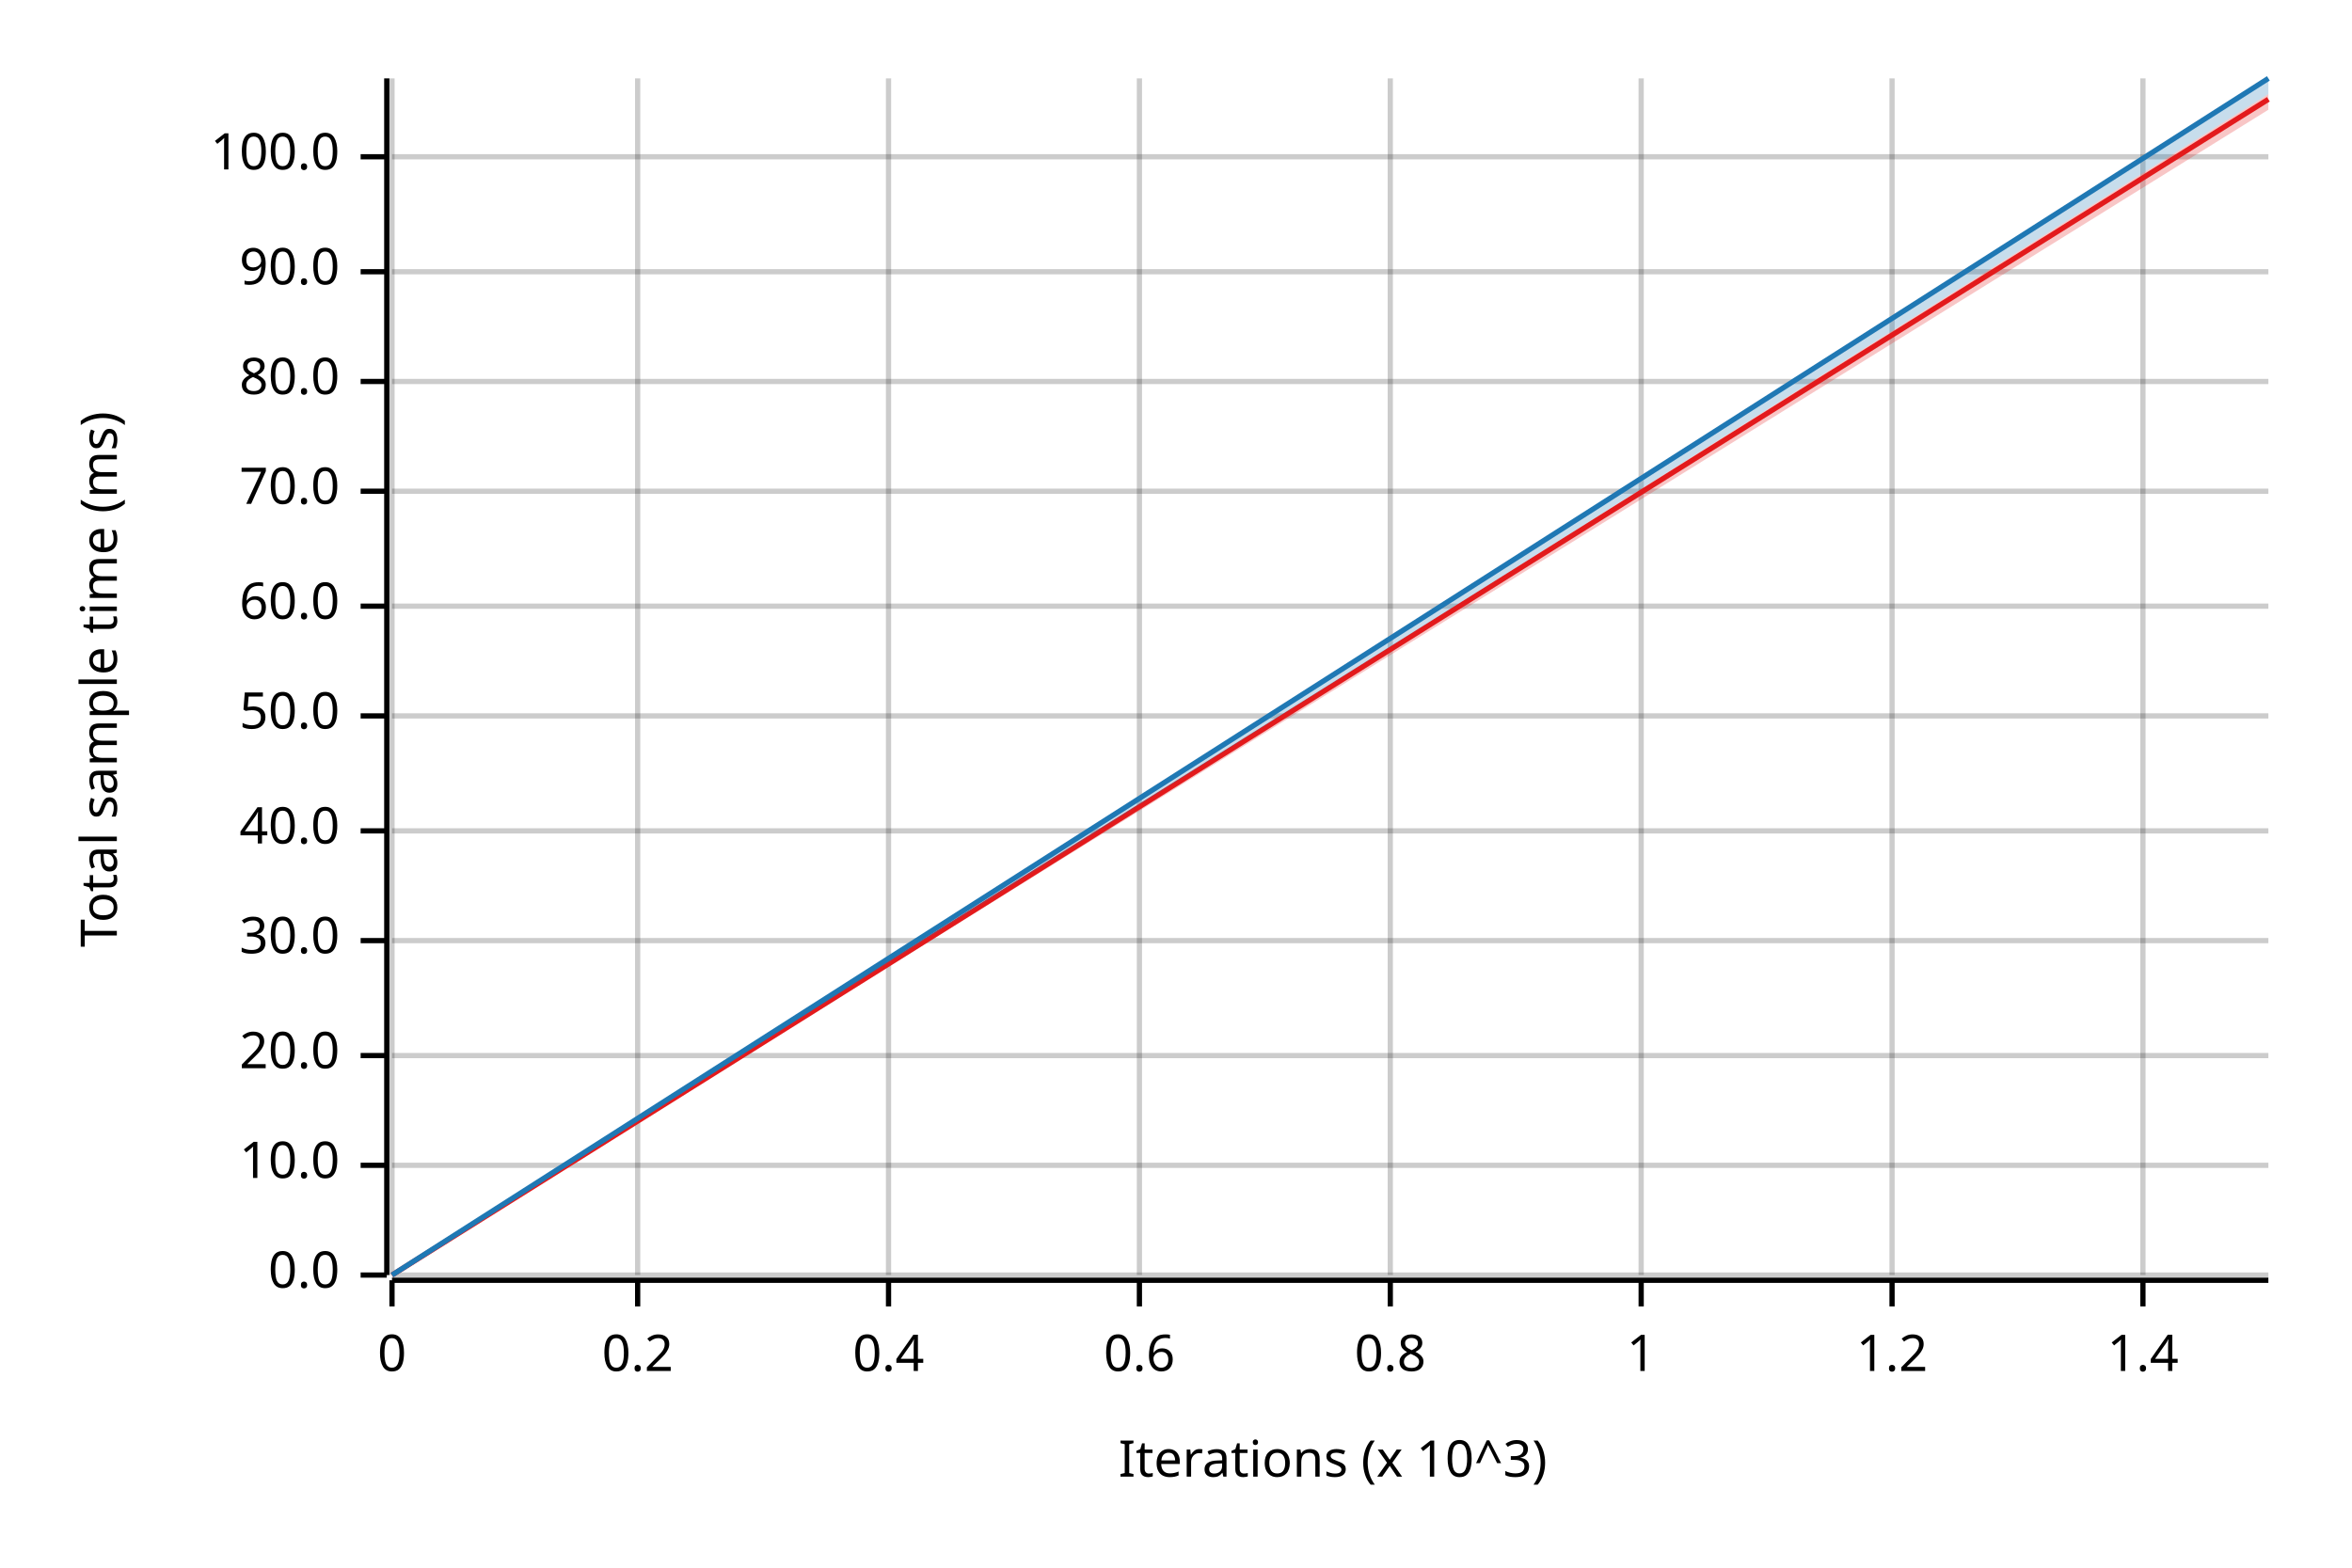
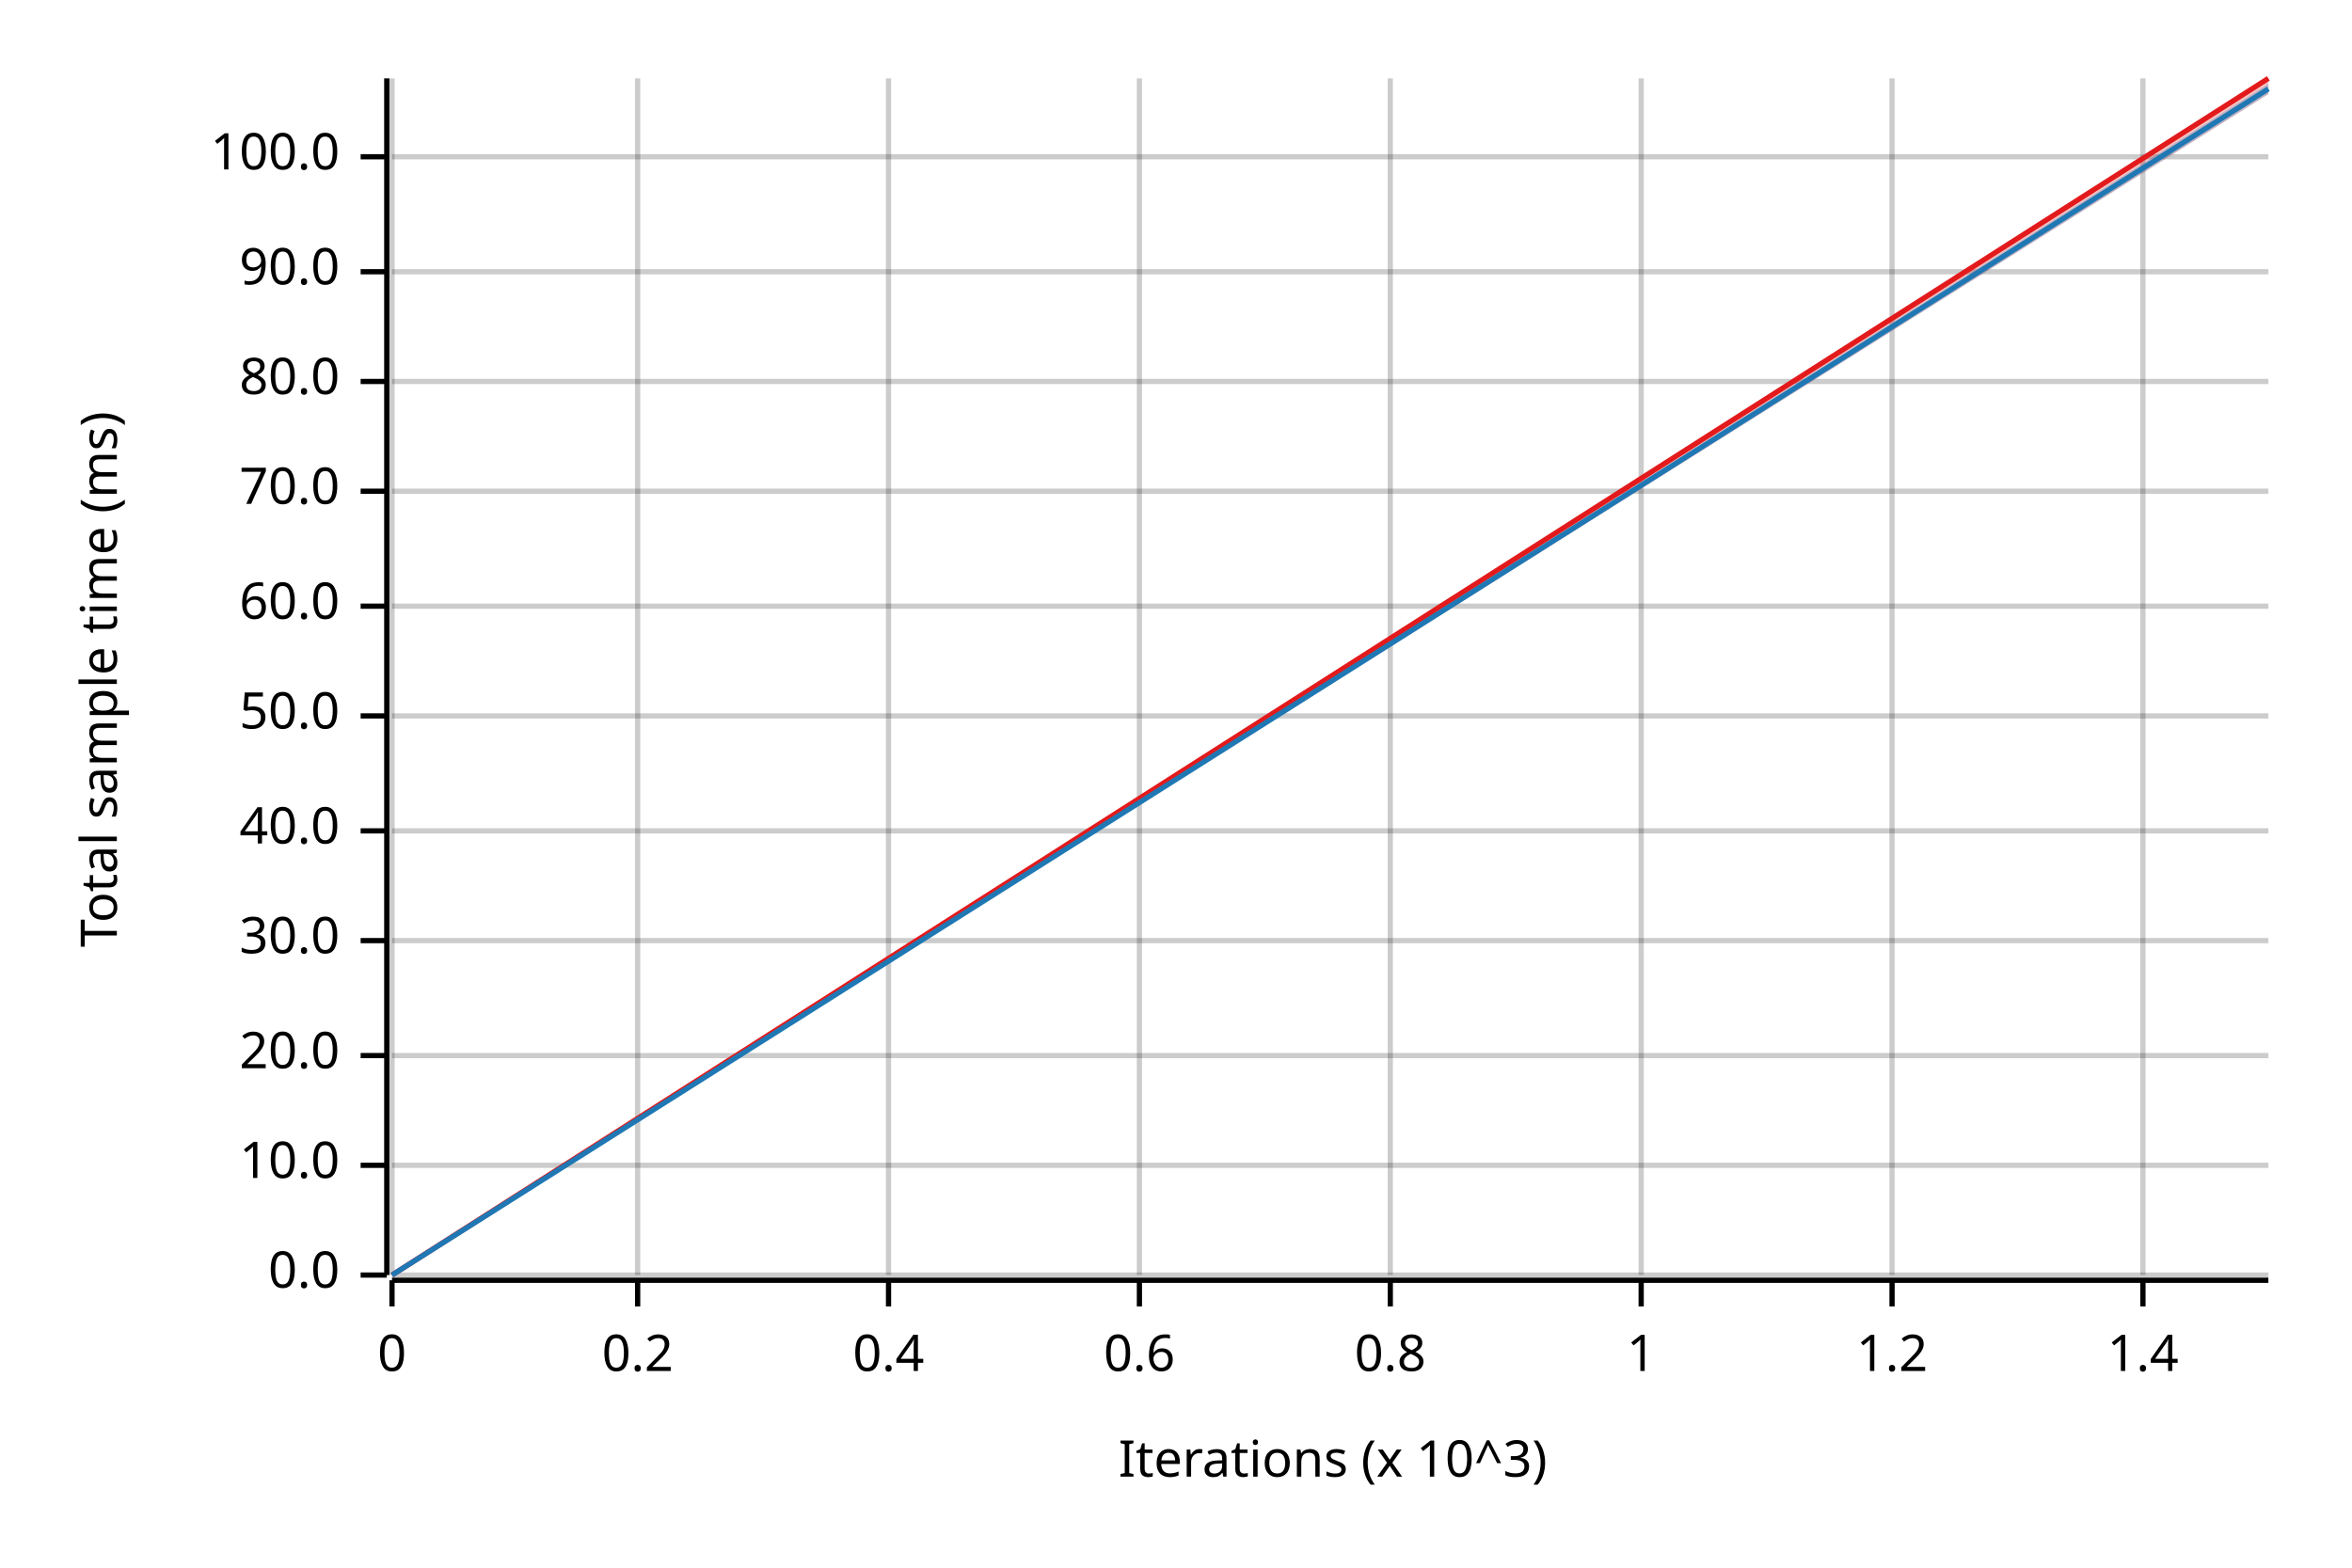
<svg xmlns="http://www.w3.org/2000/svg" width="450" height="300" viewBox="0 0 450 300">
  <text x="15" y="130" dy="0.76em" text-anchor="middle" font-family="sans-serif" font-size="9.677" opacity="1" fill="#000000" transform="rotate(270, 15, 130)">
Total sample time (ms)
</text>
  <text x="255" y="285" dy="-0.5ex" text-anchor="middle" font-family="sans-serif" font-size="9.677" opacity="1" fill="#000000">
Iterations (x 10^3)
</text>
  <line opacity="0.2" stroke="#000000" stroke-width="1" x1="75" y1="244" x2="75" y2="15" />
  <line opacity="0.2" stroke="#000000" stroke-width="1" x1="122" y1="244" x2="122" y2="15" />
  <line opacity="0.2" stroke="#000000" stroke-width="1" x1="170" y1="244" x2="170" y2="15" />
  <line opacity="0.2" stroke="#000000" stroke-width="1" x1="218" y1="244" x2="218" y2="15" />
  <line opacity="0.2" stroke="#000000" stroke-width="1" x1="266" y1="244" x2="266" y2="15" />
  <line opacity="0.2" stroke="#000000" stroke-width="1" x1="314" y1="244" x2="314" y2="15" />
  <line opacity="0.2" stroke="#000000" stroke-width="1" x1="362" y1="244" x2="362" y2="15" />
  <line opacity="0.2" stroke="#000000" stroke-width="1" x1="410" y1="244" x2="410" y2="15" />
  <line opacity="0.2" stroke="#000000" stroke-width="1" x1="75" y1="244" x2="434" y2="244" />
  <line opacity="0.2" stroke="#000000" stroke-width="1" x1="75" y1="223" x2="434" y2="223" />
  <line opacity="0.2" stroke="#000000" stroke-width="1" x1="75" y1="202" x2="434" y2="202" />
  <line opacity="0.2" stroke="#000000" stroke-width="1" x1="75" y1="180" x2="434" y2="180" />
  <line opacity="0.2" stroke="#000000" stroke-width="1" x1="75" y1="159" x2="434" y2="159" />
  <line opacity="0.2" stroke="#000000" stroke-width="1" x1="75" y1="137" x2="434" y2="137" />
  <line opacity="0.2" stroke="#000000" stroke-width="1" x1="75" y1="116" x2="434" y2="116" />
  <line opacity="0.2" stroke="#000000" stroke-width="1" x1="75" y1="94" x2="434" y2="94" />
  <line opacity="0.2" stroke="#000000" stroke-width="1" x1="75" y1="73" x2="434" y2="73" />
  <line opacity="0.2" stroke="#000000" stroke-width="1" x1="75" y1="52" x2="434" y2="52" />
  <line opacity="0.2" stroke="#000000" stroke-width="1" x1="75" y1="30" x2="434" y2="30" />
  <polyline fill="none" opacity="1" stroke="#000000" stroke-width="1" points="74,15 74,244 " />
  <text x="65" y="244" dy="0.5ex" text-anchor="end" font-family="sans-serif" font-size="9.677" opacity="1" fill="#000000">
0.0
</text>
  <polyline fill="none" opacity="1" stroke="#000000" stroke-width="1" points="69,244 74,244 " />
  <text x="65" y="223" dy="0.5ex" text-anchor="end" font-family="sans-serif" font-size="9.677" opacity="1" fill="#000000">
10.0
</text>
  <polyline fill="none" opacity="1" stroke="#000000" stroke-width="1" points="69,223 74,223 " />
  <text x="65" y="202" dy="0.5ex" text-anchor="end" font-family="sans-serif" font-size="9.677" opacity="1" fill="#000000">
20.0
</text>
  <polyline fill="none" opacity="1" stroke="#000000" stroke-width="1" points="69,202 74,202 " />
  <text x="65" y="180" dy="0.5ex" text-anchor="end" font-family="sans-serif" font-size="9.677" opacity="1" fill="#000000">
30.0
</text>
  <polyline fill="none" opacity="1" stroke="#000000" stroke-width="1" points="69,180 74,180 " />
  <text x="65" y="159" dy="0.5ex" text-anchor="end" font-family="sans-serif" font-size="9.677" opacity="1" fill="#000000">
40.0
</text>
  <polyline fill="none" opacity="1" stroke="#000000" stroke-width="1" points="69,159 74,159 " />
  <text x="65" y="137" dy="0.5ex" text-anchor="end" font-family="sans-serif" font-size="9.677" opacity="1" fill="#000000">
50.0
</text>
  <polyline fill="none" opacity="1" stroke="#000000" stroke-width="1" points="69,137 74,137 " />
  <text x="65" y="116" dy="0.5ex" text-anchor="end" font-family="sans-serif" font-size="9.677" opacity="1" fill="#000000">
60.0
</text>
  <polyline fill="none" opacity="1" stroke="#000000" stroke-width="1" points="69,116 74,116 " />
  <text x="65" y="94" dy="0.5ex" text-anchor="end" font-family="sans-serif" font-size="9.677" opacity="1" fill="#000000">
70.0
</text>
  <polyline fill="none" opacity="1" stroke="#000000" stroke-width="1" points="69,94 74,94 " />
  <text x="65" y="73" dy="0.5ex" text-anchor="end" font-family="sans-serif" font-size="9.677" opacity="1" fill="#000000">
80.0
</text>
  <polyline fill="none" opacity="1" stroke="#000000" stroke-width="1" points="69,73 74,73 " />
  <text x="65" y="52" dy="0.5ex" text-anchor="end" font-family="sans-serif" font-size="9.677" opacity="1" fill="#000000">
90.0
</text>
  <polyline fill="none" opacity="1" stroke="#000000" stroke-width="1" points="69,52 74,52 " />
  <text x="65" y="30" dy="0.5ex" text-anchor="end" font-family="sans-serif" font-size="9.677" opacity="1" fill="#000000">
100.0
</text>
  <polyline fill="none" opacity="1" stroke="#000000" stroke-width="1" points="69,30 74,30 " />
  <polyline fill="none" opacity="1" stroke="#000000" stroke-width="1" points="75,245 434,245 " />
  <text x="75" y="255" dy="0.76em" text-anchor="middle" font-family="sans-serif" font-size="9.677" opacity="1" fill="#000000">
0
</text>
  <polyline fill="none" opacity="1" stroke="#000000" stroke-width="1" points="75,245 75,250 " />
  <text x="122" y="255" dy="0.76em" text-anchor="middle" font-family="sans-serif" font-size="9.677" opacity="1" fill="#000000">
0.2
</text>
  <polyline fill="none" opacity="1" stroke="#000000" stroke-width="1" points="122,245 122,250 " />
  <text x="170" y="255" dy="0.76em" text-anchor="middle" font-family="sans-serif" font-size="9.677" opacity="1" fill="#000000">
0.4
</text>
  <polyline fill="none" opacity="1" stroke="#000000" stroke-width="1" points="170,245 170,250 " />
  <text x="218" y="255" dy="0.76em" text-anchor="middle" font-family="sans-serif" font-size="9.677" opacity="1" fill="#000000">
0.6
</text>
  <polyline fill="none" opacity="1" stroke="#000000" stroke-width="1" points="218,245 218,250 " />
  <text x="266" y="255" dy="0.76em" text-anchor="middle" font-family="sans-serif" font-size="9.677" opacity="1" fill="#000000">
0.8
</text>
  <polyline fill="none" opacity="1" stroke="#000000" stroke-width="1" points="266,245 266,250 " />
  <text x="314" y="255" dy="0.76em" text-anchor="middle" font-family="sans-serif" font-size="9.677" opacity="1" fill="#000000">
1
</text>
  <polyline fill="none" opacity="1" stroke="#000000" stroke-width="1" points="314,245 314,250 " />
  <text x="362" y="255" dy="0.76em" text-anchor="middle" font-family="sans-serif" font-size="9.677" opacity="1" fill="#000000">
1.2
</text>
  <polyline fill="none" opacity="1" stroke="#000000" stroke-width="1" points="362,245 362,250 " />
  <text x="410" y="255" dy="0.76em" text-anchor="middle" font-family="sans-serif" font-size="9.677" opacity="1" fill="#000000">
1.4
</text>
  <polyline fill="none" opacity="1" stroke="#000000" stroke-width="1" points="410,245 410,250 " />
-   <polyline fill="none" opacity="1" stroke="#E31A1C" stroke-width="1" points="75,244 434,19 " />
-   <polygon opacity="0.25" fill="#E31A1C" points="75,244 434,21 434,18 " />
-   <polyline fill="none" opacity="1" stroke="#1F78B4" stroke-width="1" points="75,244 434,15 " />
-   <polygon opacity="0.25" fill="#1F78B4" points="75,244 434,18 434,15 " />
+   <polyline fill="none" opacity="1" stroke="#E31A1C" stroke-width="1" points="75,244 434,15 " />
+   <polygon opacity="0.25" fill="#E31A1C" points="75,244 434,18 434,15 " />
+   <polyline fill="none" opacity="1" stroke="#1F78B4" stroke-width="1" points="75,244 434,17 " />
+   <polygon opacity="0.25" fill="#1F78B4" points="75,244 434,18 434,16 " />
</svg>
